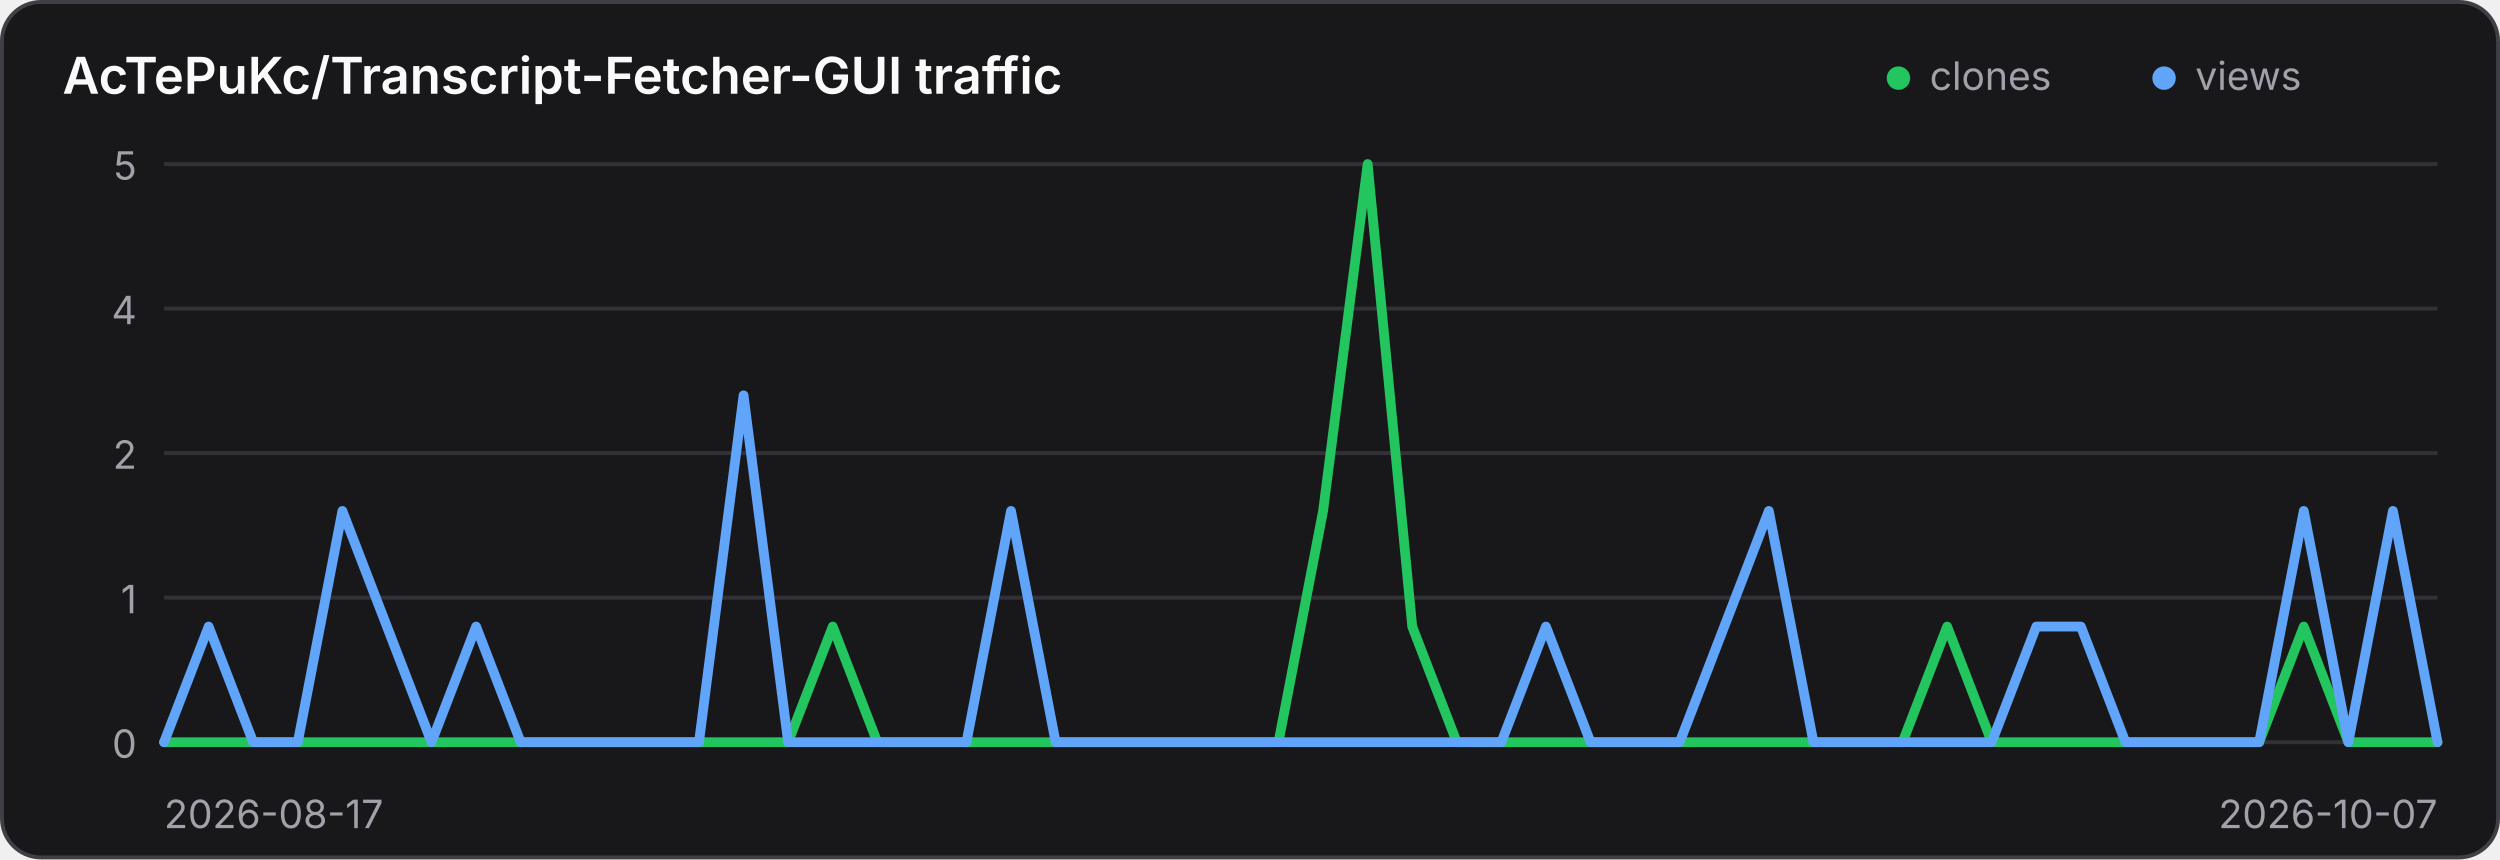
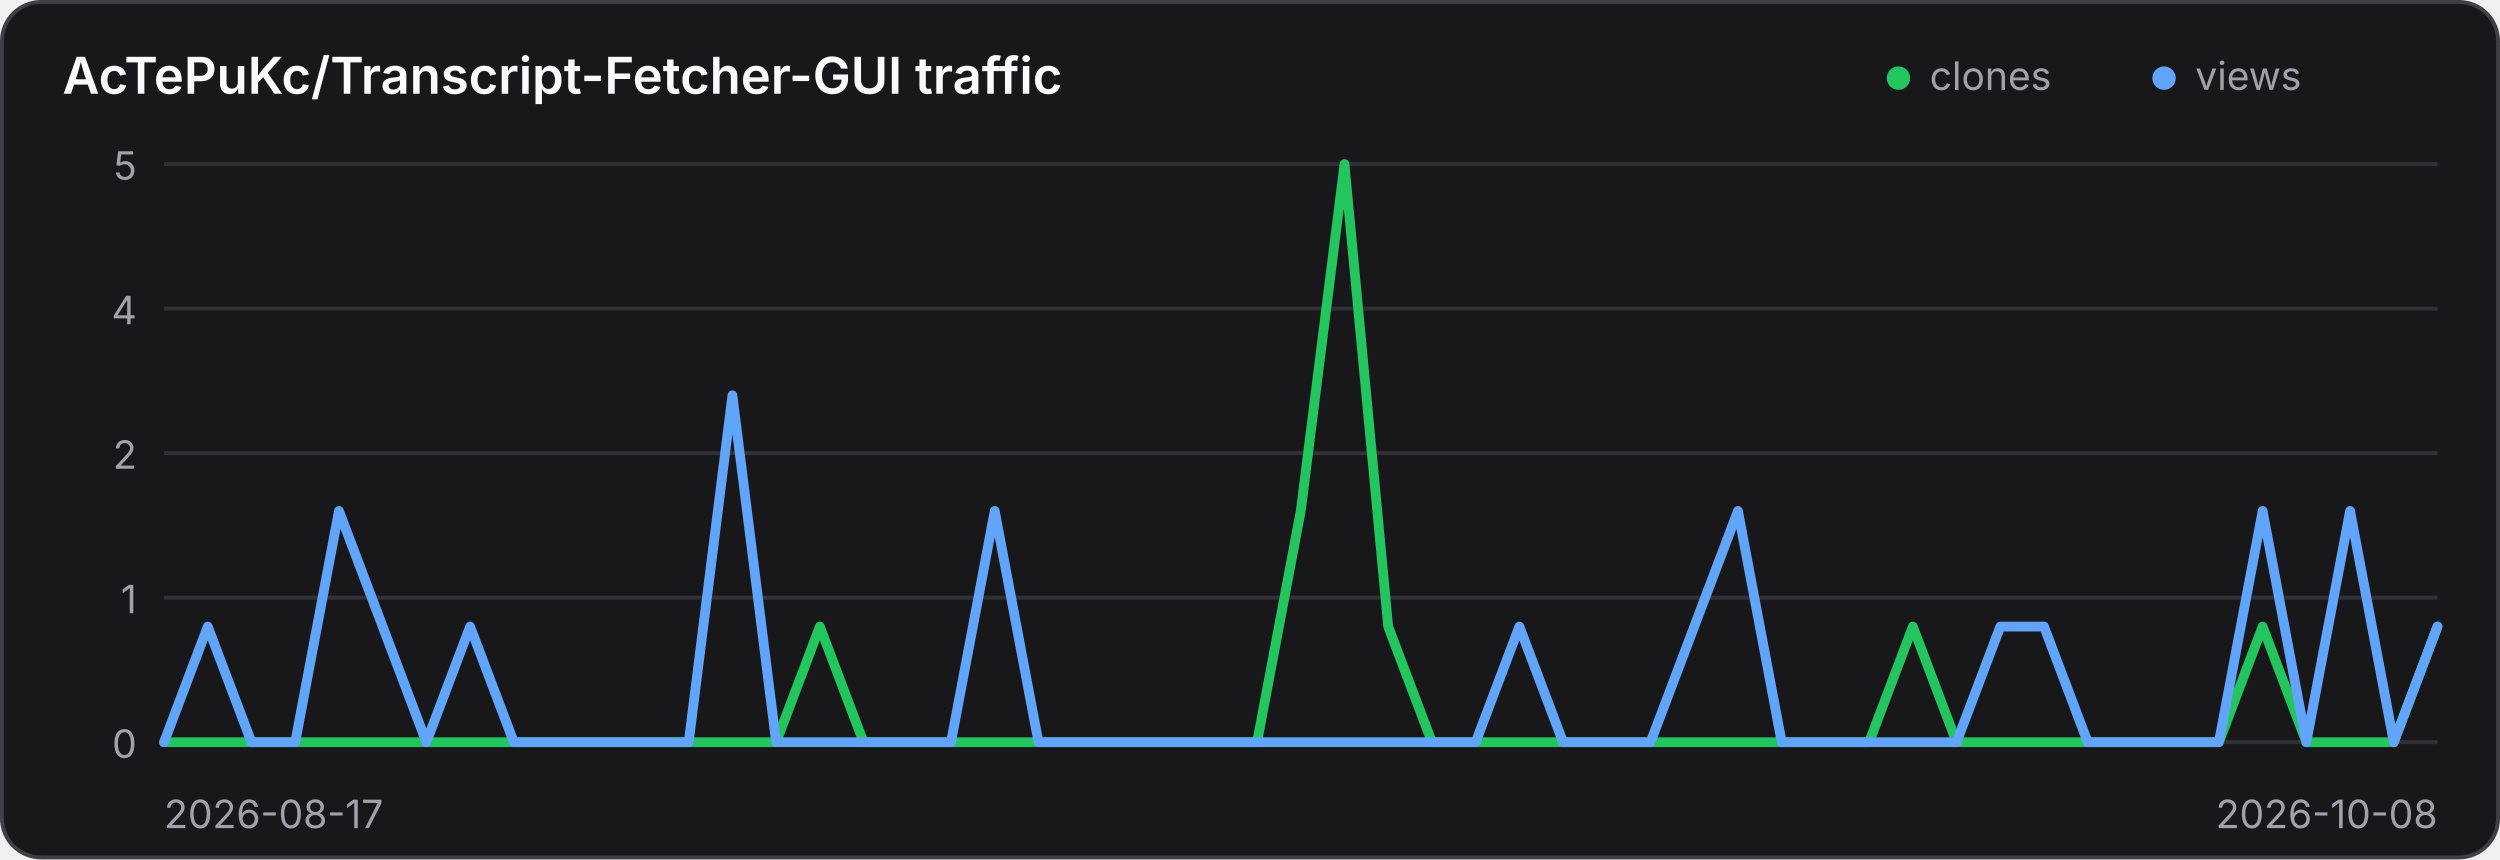
<svg xmlns="http://www.w3.org/2000/svg" width="640" height="220" viewBox="0 0 640 220" role="img" aria-label="Traffic history for AcTePuKc/Transcript-Fetcher-GUI">
  <style>
    .panel { fill: #18181b; stroke: #3f3f46; }
    .title { fill: #fafafa; }
    .axis { fill: #a1a1aa; font: 10px Inter,ui-sans-serif,system-ui,sans-serif; }
    .grid { stroke: #3f3f46; stroke-width: 1; opacity: .65; }
    @media (prefers-color-scheme: light) {
      .panel { fill: #ffffff; stroke: #d4d4d8; }
      .title { fill: #18181b; }
      .axis { fill: #71717a; }
      .grid { stroke: #d4d4d8; }
    }
  </style>
  <rect class="panel" x="0.5" y="0.5" width="639" height="219" rx="10" stroke-width="1" />
  <text class="title" x="16" y="24" font-family="Inter,ui-sans-serif,system-ui,sans-serif" font-size="13" font-weight="600">AcTePuKc/Transcript-Fetcher-GUI traffic</text>
  <circle cx="486" cy="20" r="3" fill="#22c55e" />
  <text class="axis" x="494" y="23">clones</text>
  <circle cx="554" cy="20" r="3" fill="#60a5fa" />
  <text class="axis" x="562" y="23">views</text>
  <line class="grid" x1="42" y1="42.00" x2="624" y2="42.00" />
  <text class="axis" x="35" y="46.00" text-anchor="end">5</text>
  <line class="grid" x1="42" y1="79.00" x2="624" y2="79.00" />
  <text class="axis" x="35" y="83.00" text-anchor="end">4</text>
  <line class="grid" x1="42" y1="116.00" x2="624" y2="116.00" />
  <text class="axis" x="35" y="120.00" text-anchor="end">2</text>
  <line class="grid" x1="42" y1="153.00" x2="624" y2="153.00" />
  <text class="axis" x="35" y="157.00" text-anchor="end">1</text>
  <line class="grid" x1="42" y1="190.00" x2="624" y2="190.00" />
  <text class="axis" x="35" y="194.00" text-anchor="end">0</text>
-   <polyline points="42.00,190.00 53.41,190.00 64.82,190.00 76.24,190.00 87.65,190.00 99.06,190.00 110.47,190.00 121.88,190.00 133.29,190.00 144.71,190.00 156.12,190.00 167.53,190.00 178.94,190.00 190.35,190.00 201.76,190.00 213.18,160.40 224.59,190.00 236.00,190.00 247.41,190.00 258.82,190.00 270.24,190.00 281.65,190.00 293.06,190.00 304.47,190.00 315.88,190.00 327.29,190.00 338.71,130.80 350.12,42.00 361.53,160.40 372.94,190.00 384.35,190.00 395.76,190.00 407.18,190.00 418.59,190.00 430.00,190.00 441.41,190.00 452.82,190.00 464.24,190.00 475.65,190.00 487.06,190.00 498.47,160.40 509.88,190.00 521.29,190.00 532.71,190.00 544.12,190.00 555.53,190.00 566.94,190.00 578.35,190.00 589.76,160.40 601.18,190.00 612.59,190.00 624.00,190.00" fill="none" stroke="#22c55e" stroke-width="2.5" stroke-linecap="round" stroke-linejoin="round" />
-   <polyline points="42.00,190.00 53.41,160.40 64.82,190.00 76.24,190.00 87.65,130.80 99.06,160.40 110.47,190.00 121.88,160.40 133.29,190.00 144.71,190.00 156.12,190.00 167.53,190.00 178.94,190.00 190.35,101.20 201.76,190.00 213.18,190.00 224.59,190.00 236.00,190.00 247.41,190.00 258.82,130.80 270.24,190.00 281.65,190.00 293.06,190.00 304.47,190.00 315.88,190.00 327.29,190.00 338.71,190.00 350.12,190.00 361.53,190.00 372.94,190.00 384.35,190.00 395.76,160.40 407.18,190.00 418.59,190.00 430.00,190.00 441.41,160.40 452.82,130.80 464.24,190.00 475.65,190.00 487.06,190.00 498.47,190.00 509.88,190.00 521.29,160.40 532.71,160.40 544.12,190.00 555.53,190.00 566.94,190.00 578.35,190.00 589.76,130.80 601.18,190.00 612.59,130.80 624.00,190.00" fill="none" stroke="#60a5fa" stroke-width="2.5" stroke-linecap="round" stroke-linejoin="round" />
+   <polyline points="42.00,190.00 53.19,190.00 64.38,190.00 75.58,190.00 86.77,190.00 97.96,190.00 109.15,190.00 120.35,190.00 131.54,190.00 142.73,190.00 153.92,190.00 165.12,190.00 176.31,190.00 187.50,190.00 198.69,190.00 209.88,160.40 221.08,190.00 232.27,190.00 243.46,190.00 254.65,190.00 265.85,190.00 277.04,190.00 288.23,190.00 299.42,190.00 310.62,190.00 321.81,190.00 333.00,130.80 344.19,42.00 355.38,160.40 366.58,190.00 377.77,190.00 388.96,190.00 400.15,190.00 411.35,190.00 422.54,190.00 433.73,190.00 444.92,190.00 456.12,190.00 467.31,190.00 478.50,190.00 489.69,160.40 500.88,190.00 512.08,190.00 523.27,190.00 534.46,190.00 545.65,190.00 556.85,190.00 568.04,190.00 579.23,160.40 590.42,190.00 601.62,190.00 612.81,190.00 624.00,160.40" fill="none" stroke="#22c55e" stroke-width="2.5" stroke-linecap="round" stroke-linejoin="round" />
+   <polyline points="42.00,190.00 53.19,160.40 64.38,190.00 75.58,190.00 86.77,130.80 97.96,160.40 109.15,190.00 120.35,160.40 131.54,190.00 142.73,190.00 153.92,190.00 165.12,190.00 176.31,190.00 187.50,101.20 198.69,190.00 209.88,190.00 221.08,190.00 232.27,190.00 243.46,190.00 254.65,130.80 265.85,190.00 277.04,190.00 288.23,190.00 299.42,190.00 310.62,190.00 321.81,190.00 333.00,190.00 344.19,190.00 355.38,190.00 366.58,190.00 377.77,190.00 388.96,160.40 400.15,190.00 411.35,190.00 422.54,190.00 433.73,160.40 444.92,130.80 456.12,190.00 467.31,190.00 478.50,190.00 489.69,190.00 500.88,190.00 512.08,160.40 523.27,160.40 534.46,190.00 545.65,190.00 556.85,190.00 568.04,190.00 579.23,130.80 590.42,190.00 601.62,130.80 612.81,190.00 624.00,160.40" fill="none" stroke="#60a5fa" stroke-width="2.5" stroke-linecap="round" stroke-linejoin="round" />
  <text class="axis" x="42" y="212">2026-08-17</text>
-   <text class="axis" x="624" y="212" text-anchor="end">2026-10-07</text>
+   <text class="axis" x="624" y="212" text-anchor="end">2026-10-08</text>
</svg>
